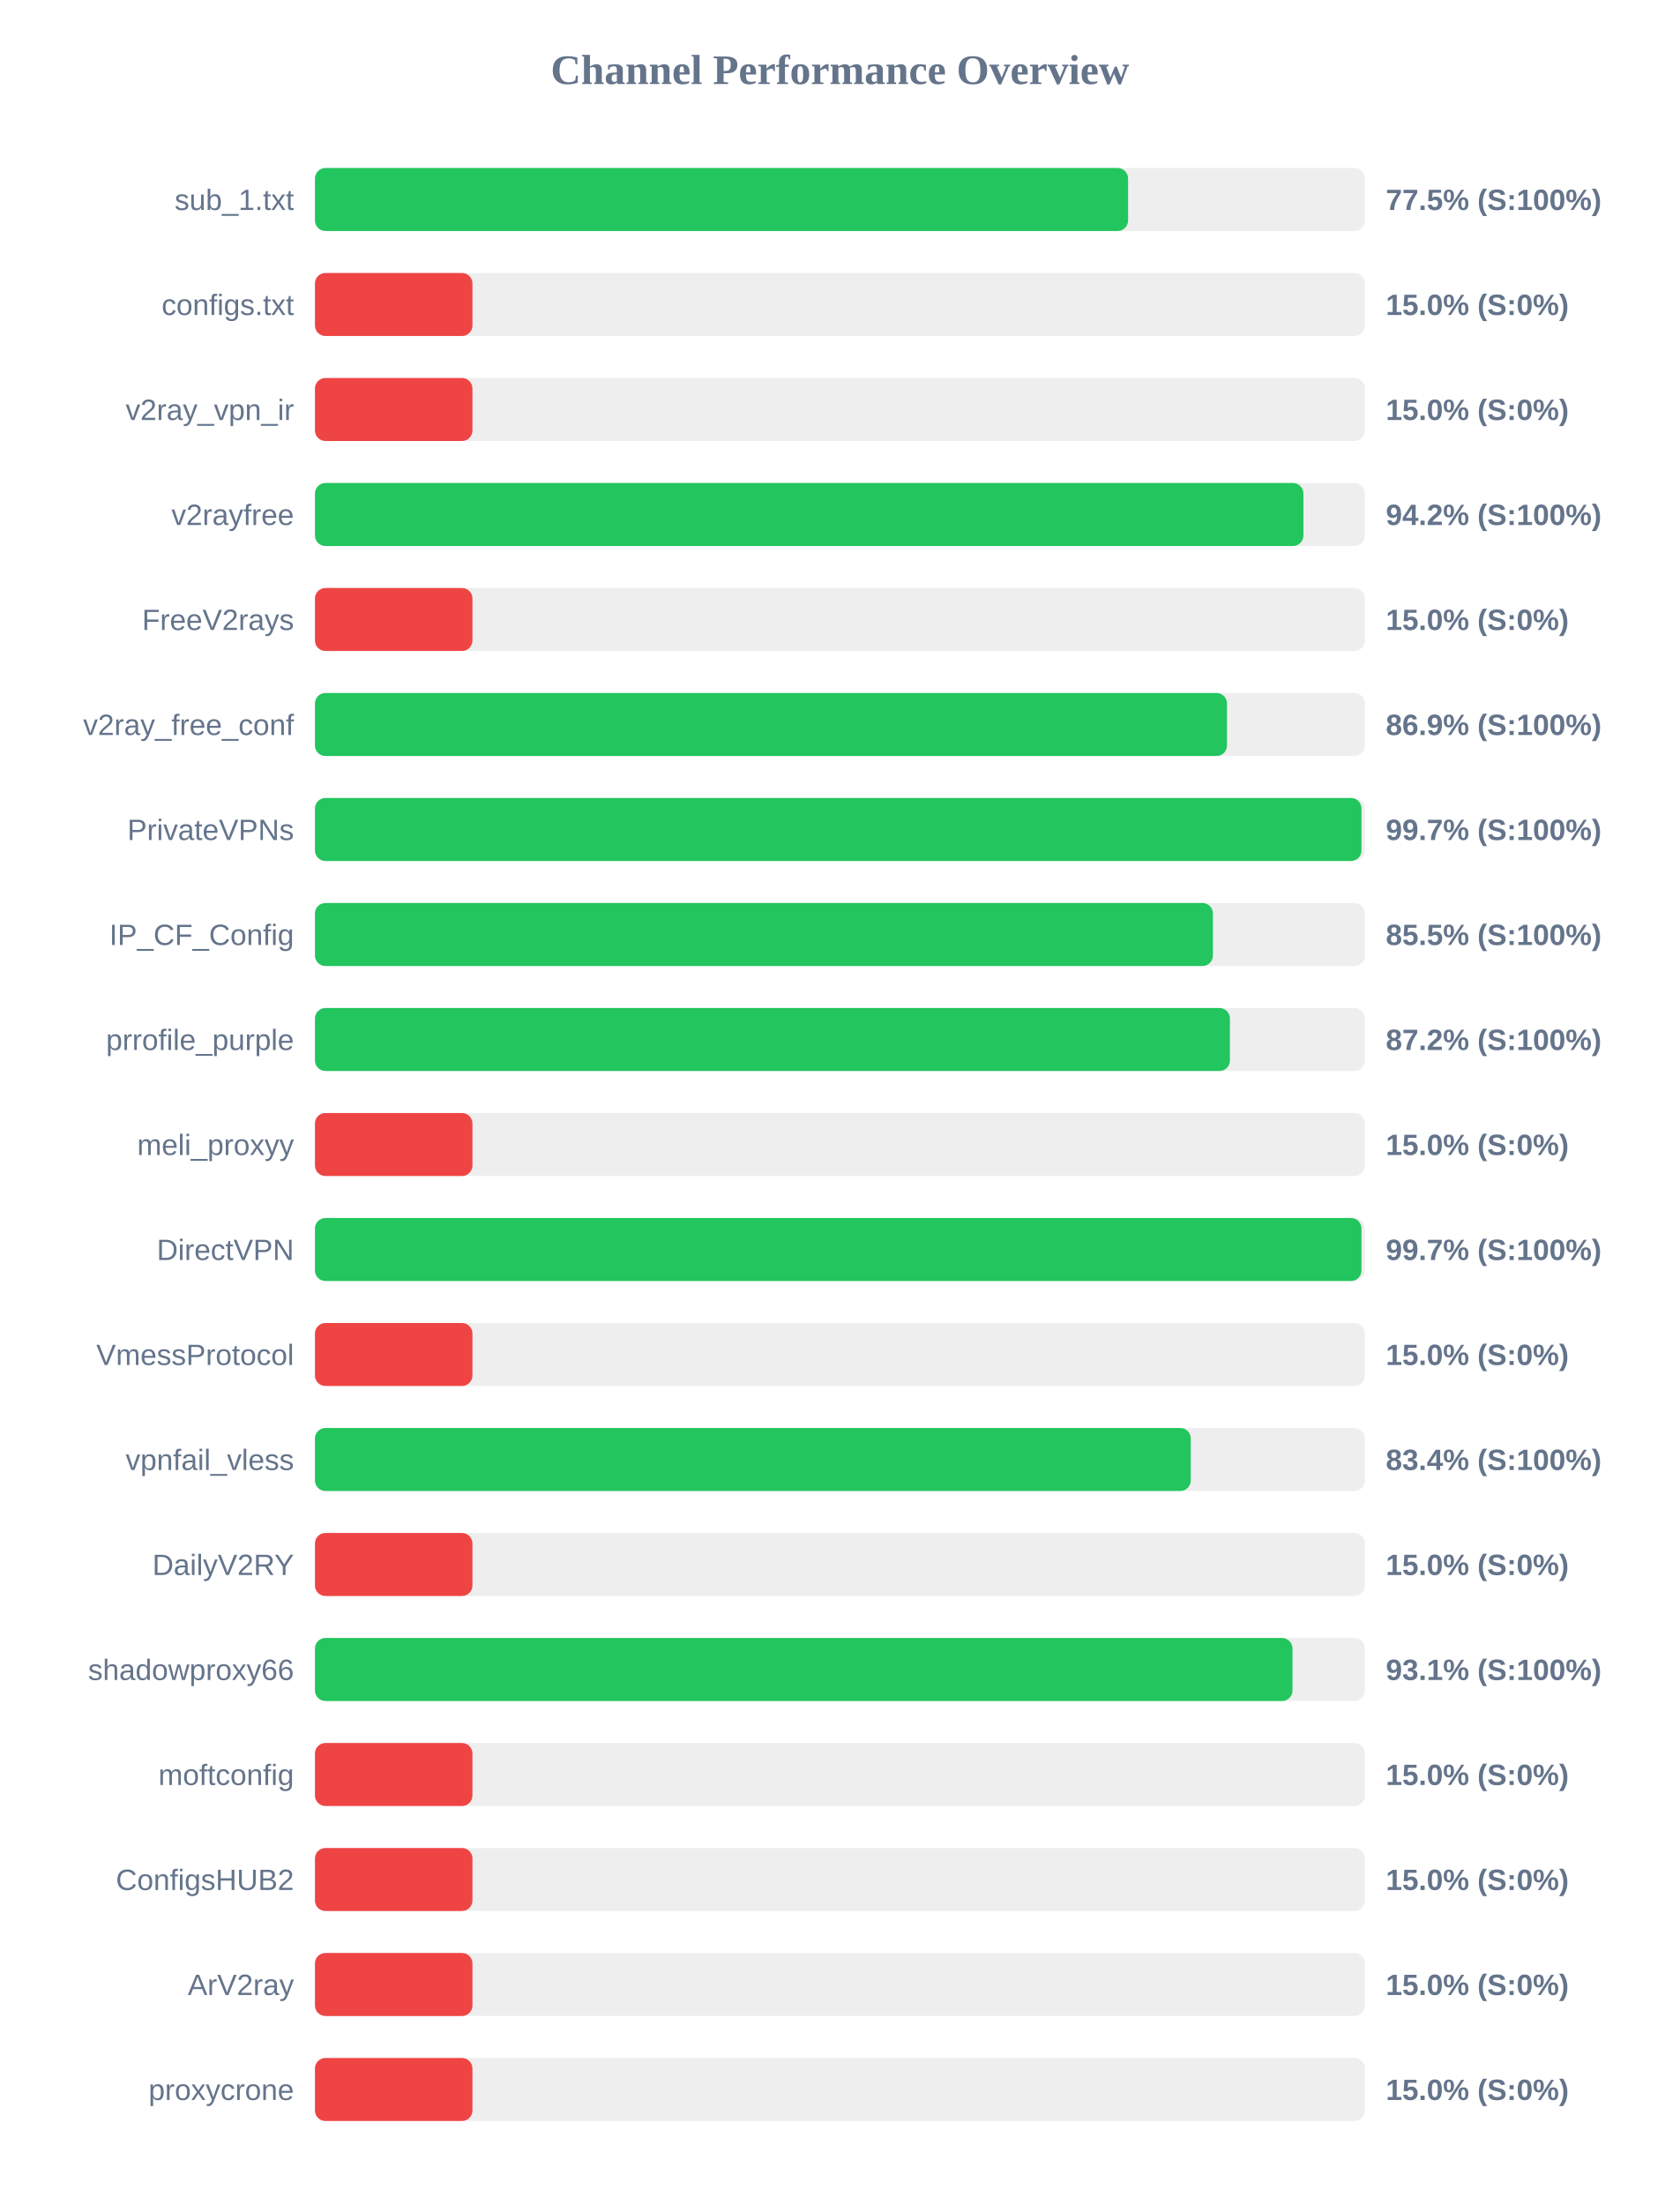
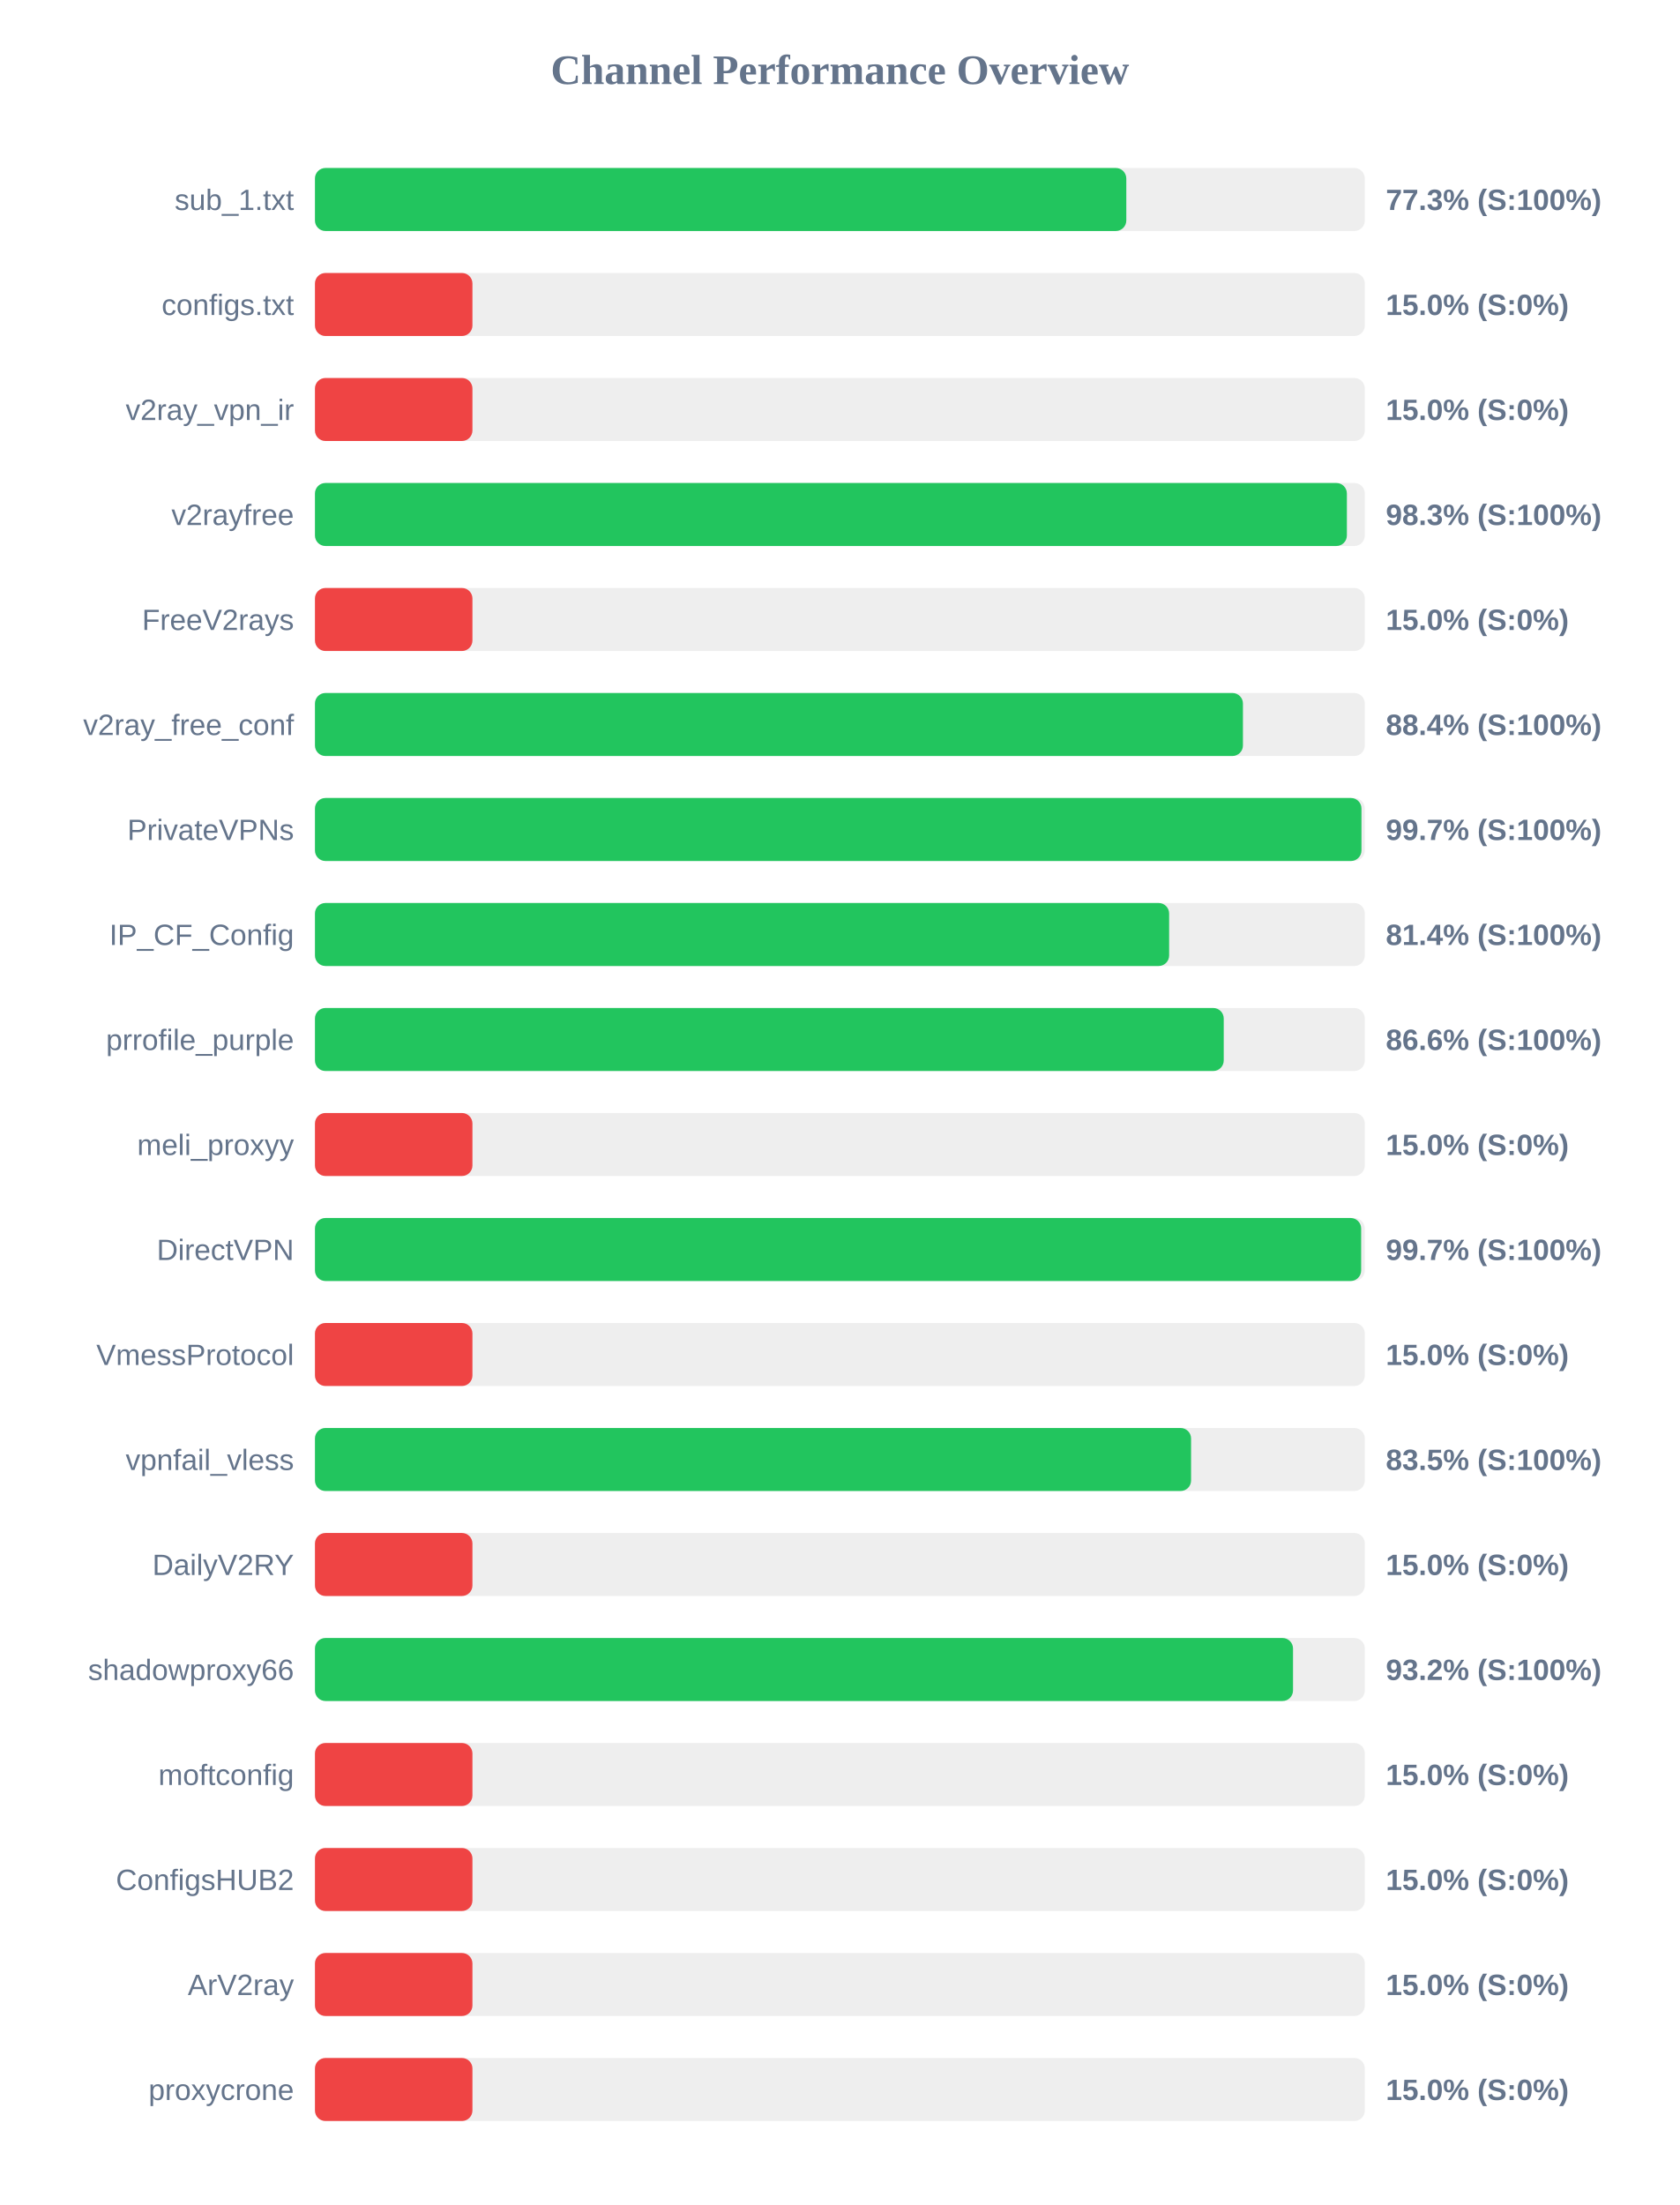
<svg xmlns="http://www.w3.org/2000/svg" width="800" height="1050" version="1.1">
  <style>
        .row { font: 14px Arial; fill: #64748b; }
        .score { font: bold 14px Arial; fill: #64748b; }
    </style>
  <text x="400" y="40" text-anchor="middle" font-size="20px" font-weight="bold" fill="#64748b">Channel Performance Overview</text>
  <rect x="150" y="80" width="500" height="30" fill="#eee" rx="5" />
-   <rect x="150" y="80" width="387.25" height="30" fill="#22c55e" rx="5" />
+   <rect x="150" y="80" width="386.4" height="30" fill="#22c55e" rx="5" />
  <text x="140" y="100" text-anchor="end" class="row">sub_1.txt</text>
-   <text x="660" y="100" text-anchor="start" class="score">77.5% (S:100%)</text>
+   <text x="660" y="100" text-anchor="start" class="score">77.3% (S:100%)</text>
  <rect x="150" y="130" width="500" height="30" fill="#eee" rx="5" />
  <rect x="150" y="130" width="75.0" height="30" fill="#ef4444" rx="5" />
  <text x="140" y="150" text-anchor="end" class="row">configs.txt</text>
  <text x="660" y="150" text-anchor="start" class="score">15.0% (S:0%)</text>
  <rect x="150" y="180" width="500" height="30" fill="#eee" rx="5" />
  <rect x="150" y="180" width="75.0" height="30" fill="#ef4444" rx="5" />
  <text x="140" y="200" text-anchor="end" class="row">v2ray_vpn_ir</text>
  <text x="660" y="200" text-anchor="start" class="score">15.0% (S:0%)</text>
  <rect x="150" y="230" width="500" height="30" fill="#eee" rx="5" />
-   <rect x="150" y="230" width="470.75" height="30" fill="#22c55e" rx="5" />
+   <rect x="150" y="230" width="491.45" height="30" fill="#22c55e" rx="5" />
  <text x="140" y="250" text-anchor="end" class="row">v2rayfree</text>
-   <text x="660" y="250" text-anchor="start" class="score">94.2% (S:100%)</text>
+   <text x="660" y="250" text-anchor="start" class="score">98.3% (S:100%)</text>
  <rect x="150" y="280" width="500" height="30" fill="#eee" rx="5" />
  <rect x="150" y="280" width="75.0" height="30" fill="#ef4444" rx="5" />
  <text x="140" y="300" text-anchor="end" class="row">FreeV2rays</text>
  <text x="660" y="300" text-anchor="start" class="score">15.0% (S:0%)</text>
  <rect x="150" y="330" width="500" height="30" fill="#eee" rx="5" />
-   <rect x="150" y="330" width="434.35" height="30" fill="#22c55e" rx="5" />
+   <rect x="150" y="330" width="441.95" height="30" fill="#22c55e" rx="5" />
  <text x="140" y="350" text-anchor="end" class="row">v2ray_free_conf</text>
-   <text x="660" y="350" text-anchor="start" class="score">86.9% (S:100%)</text>
+   <text x="660" y="350" text-anchor="start" class="score">88.4% (S:100%)</text>
  <rect x="150" y="380" width="500" height="30" fill="#eee" rx="5" />
  <rect x="150" y="380" width="498.4" height="30" fill="#22c55e" rx="5" />
  <text x="140" y="400" text-anchor="end" class="row">PrivateVPNs</text>
  <text x="660" y="400" text-anchor="start" class="score">99.7% (S:100%)</text>
  <rect x="150" y="430" width="500" height="30" fill="#eee" rx="5" />
-   <rect x="150" y="430" width="427.65" height="30" fill="#22c55e" rx="5" />
+   <rect x="150" y="430" width="406.8" height="30" fill="#22c55e" rx="5" />
  <text x="140" y="450" text-anchor="end" class="row">IP_CF_Config</text>
-   <text x="660" y="450" text-anchor="start" class="score">85.5% (S:100%)</text>
+   <text x="660" y="450" text-anchor="start" class="score">81.4% (S:100%)</text>
  <rect x="150" y="480" width="500" height="30" fill="#eee" rx="5" />
-   <rect x="150" y="480" width="435.75" height="30" fill="#22c55e" rx="5" />
+   <rect x="150" y="480" width="432.8" height="30" fill="#22c55e" rx="5" />
  <text x="140" y="500" text-anchor="end" class="row">prrofile_purple</text>
-   <text x="660" y="500" text-anchor="start" class="score">87.2% (S:100%)</text>
+   <text x="660" y="500" text-anchor="start" class="score">86.6% (S:100%)</text>
  <rect x="150" y="530" width="500" height="30" fill="#eee" rx="5" />
  <rect x="150" y="530" width="75.0" height="30" fill="#ef4444" rx="5" />
  <text x="140" y="550" text-anchor="end" class="row">meli_proxyy</text>
  <text x="660" y="550" text-anchor="start" class="score">15.0% (S:0%)</text>
  <rect x="150" y="580" width="500" height="30" fill="#eee" rx="5" />
-   <rect x="150" y="580" width="498.4" height="30" fill="#22c55e" rx="5" />
+   <rect x="150" y="580" width="498.25" height="30" fill="#22c55e" rx="5" />
  <text x="140" y="600" text-anchor="end" class="row">DirectVPN</text>
  <text x="660" y="600" text-anchor="start" class="score">99.7% (S:100%)</text>
  <rect x="150" y="630" width="500" height="30" fill="#eee" rx="5" />
  <rect x="150" y="630" width="75.0" height="30" fill="#ef4444" rx="5" />
  <text x="140" y="650" text-anchor="end" class="row">VmessProtocol</text>
  <text x="660" y="650" text-anchor="start" class="score">15.0% (S:0%)</text>
  <rect x="150" y="680" width="500" height="30" fill="#eee" rx="5" />
-   <rect x="150" y="680" width="417.1" height="30" fill="#22c55e" rx="5" />
+   <rect x="150" y="680" width="417.25" height="30" fill="#22c55e" rx="5" />
  <text x="140" y="700" text-anchor="end" class="row">vpnfail_vless</text>
-   <text x="660" y="700" text-anchor="start" class="score">83.4% (S:100%)</text>
+   <text x="660" y="700" text-anchor="start" class="score">83.5% (S:100%)</text>
  <rect x="150" y="730" width="500" height="30" fill="#eee" rx="5" />
  <rect x="150" y="730" width="75.0" height="30" fill="#ef4444" rx="5" />
  <text x="140" y="750" text-anchor="end" class="row">DailyV2RY</text>
  <text x="660" y="750" text-anchor="start" class="score">15.0% (S:0%)</text>
  <rect x="150" y="780" width="500" height="30" fill="#eee" rx="5" />
-   <rect x="150" y="780" width="465.55" height="30" fill="#22c55e" rx="5" />
+   <rect x="150" y="780" width="465.8" height="30" fill="#22c55e" rx="5" />
  <text x="140" y="800" text-anchor="end" class="row">shadowproxy66</text>
-   <text x="660" y="800" text-anchor="start" class="score">93.1% (S:100%)</text>
+   <text x="660" y="800" text-anchor="start" class="score">93.2% (S:100%)</text>
  <rect x="150" y="830" width="500" height="30" fill="#eee" rx="5" />
  <rect x="150" y="830" width="75.0" height="30" fill="#ef4444" rx="5" />
  <text x="140" y="850" text-anchor="end" class="row">moftconfig</text>
  <text x="660" y="850" text-anchor="start" class="score">15.0% (S:0%)</text>
  <rect x="150" y="880" width="500" height="30" fill="#eee" rx="5" />
  <rect x="150" y="880" width="75.0" height="30" fill="#ef4444" rx="5" />
  <text x="140" y="900" text-anchor="end" class="row">ConfigsHUB2</text>
  <text x="660" y="900" text-anchor="start" class="score">15.0% (S:0%)</text>
  <rect x="150" y="930" width="500" height="30" fill="#eee" rx="5" />
  <rect x="150" y="930" width="75.0" height="30" fill="#ef4444" rx="5" />
  <text x="140" y="950" text-anchor="end" class="row">ArV2ray</text>
  <text x="660" y="950" text-anchor="start" class="score">15.0% (S:0%)</text>
  <rect x="150" y="980" width="500" height="30" fill="#eee" rx="5" />
  <rect x="150" y="980" width="75.0" height="30" fill="#ef4444" rx="5" />
  <text x="140" y="1000" text-anchor="end" class="row">proxycrone</text>
  <text x="660" y="1000" text-anchor="start" class="score">15.0% (S:0%)</text>
</svg>
